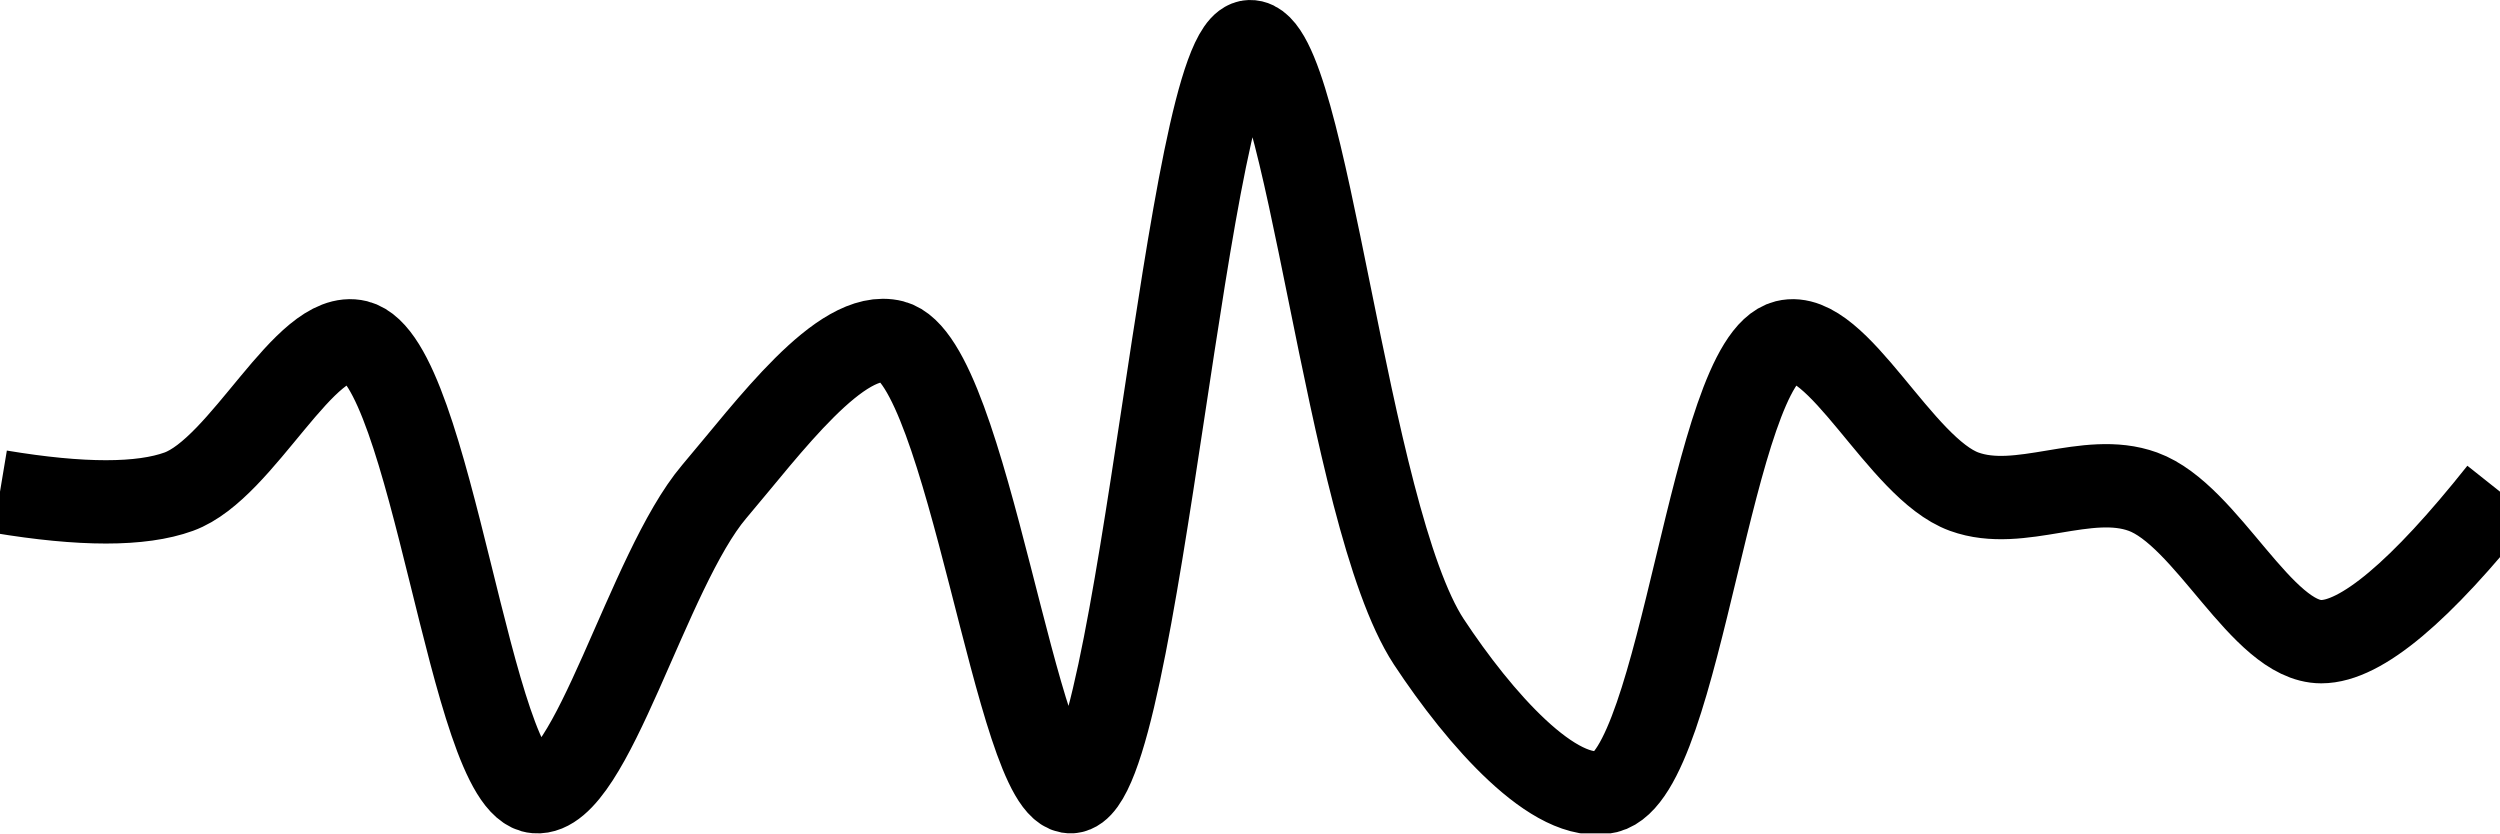
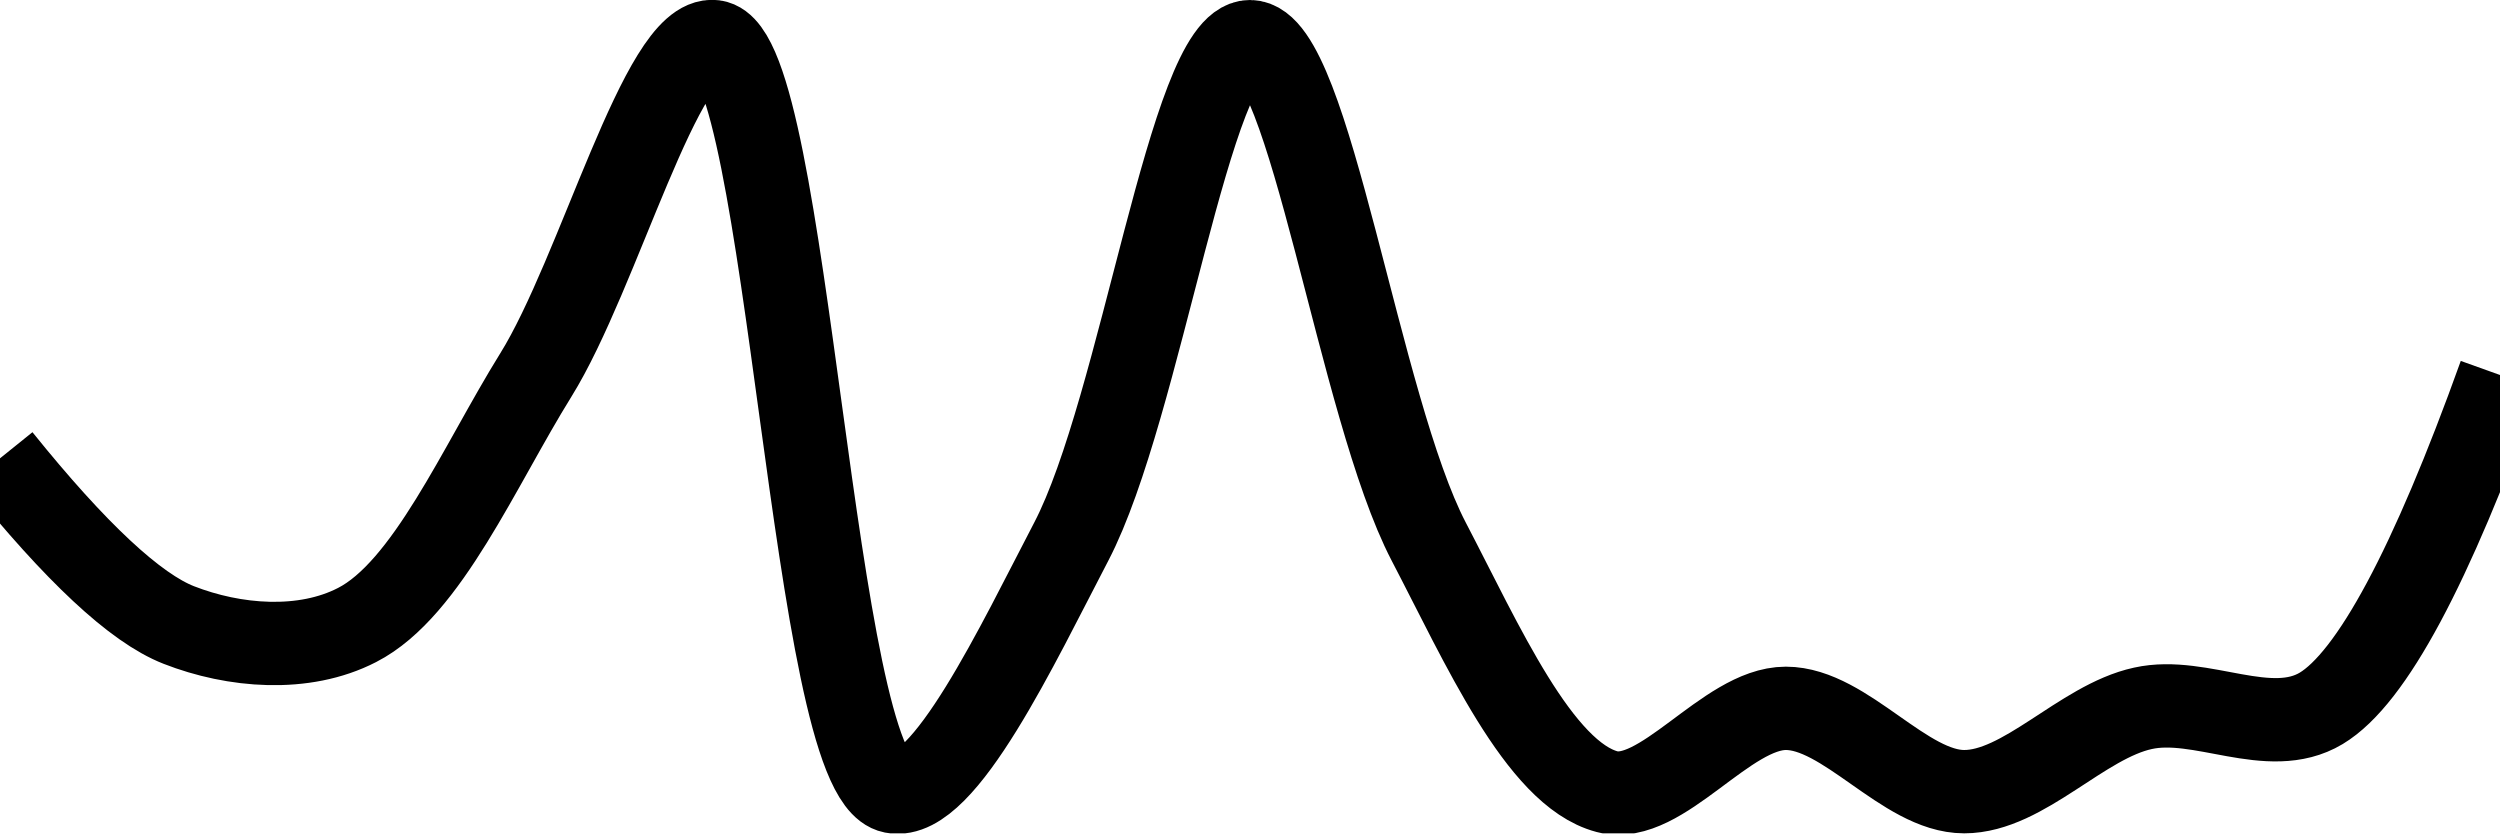
<svg xmlns="http://www.w3.org/2000/svg" class="main-svg" width="60" height="20" style="" viewBox="0 0 60 20">
  <rect x="0" y="0" width="60" height="20" style="fill: rgb(0, 0, 0); fill-opacity: 0;" />
-   <defs id="defs-986f52">
+   <defs id="defs-92f2d8">
    <g class="clips">
-       <clipPath id="clip986f52xyplot" class="plotclip">
+       <clipPath id="clip92f2d8xyplot" class="plotclip">
        <rect width="60" height="20" />
      </clipPath>
-       <clipPath class="axesclip" id="clip986f52x">
+       <clipPath class="axesclip" id="clip92f2d8x">
        <rect x="0" y="0" width="60" height="20" />
      </clipPath>
-       <clipPath class="axesclip" id="clip986f52y">
+       <clipPath class="axesclip" id="clip92f2d8y">
        <rect x="0" y="0" width="60" height="20" />
      </clipPath>
-       <clipPath class="axesclip" id="clip986f52xy">
+       <clipPath class="axesclip" id="clip92f2d8xy">
        <rect x="0" y="0" width="60" height="20" />
      </clipPath>
    </g>
    <g class="gradients" />
    <g class="patterns" />
  </defs>
  <g class="bglayer">
    <rect class="bg" x="0" y="0" width="60" height="20" style="fill: rgb(0, 0, 0); fill-opacity: 0; stroke-width: 0;" />
  </g>
  <g class="layer-below">
    <g class="imagelayer" />
    <g class="shapelayer" />
  </g>
  <g class="cartesianlayer">
    <g class="subplot xy">
      <g class="layer-subplot">
        <g class="shapelayer" />
        <g class="imagelayer" />
      </g>
      <g class="minor-gridlayer">
        <g class="x" />
        <g class="y" />
      </g>
      <g class="gridlayer">
        <g class="x" />
        <g class="y" />
      </g>
      <g class="zerolinelayer" />
      <g class="layer-between">
        <g class="shapelayer" />
        <g class="imagelayer" />
      </g>
      <path class="xlines-below" />
      <path class="ylines-below" />
      <g class="overlines-below" />
      <g class="xaxislayer-below" />
      <g class="yaxislayer-below" />
      <g class="overaxes-below" />
      <g class="overplot">
-         <g class="xy" transform="" clip-path="url(#clip986f52xyplot)">
+         <g class="xy" transform="" clip-path="url(#clip92f2d8xyplot)">
          <g class="scatterlayer mlayer">
-             <g class="trace scatter trace5f59cd" style="stroke-miterlimit: 2; opacity: 1;">
+             <g class="trace scatter tracefc9101" style="stroke-miterlimit: 2; opacity: 1;">
              <g class="fills" />
              <g class="errorbars" />
              <g class="lines">
-                 <path class="js-line" d="M0,11.8Q2.94,12.29 4.29,11.8C5.83,11.24 7.32,7.89 8.57,8.2C10.37,8.65 11.29,18.88 12.86,19C14.19,19.11 15.54,13.69 17.14,11.8C18.45,10.26 20.18,7.88 21.43,8.2C23.23,8.66 24.41,19.09 25.71,19C27.35,18.88 28.49,1.04 30,1C31.36,0.96 32.3,12.36 34.29,15.4C35.51,17.25 37.32,19.31 38.57,19C40.37,18.55 41.06,8.65 42.86,8.2C44.11,7.89 45.6,11.24 47.14,11.8C48.49,12.29 50.08,11.31 51.43,11.8C52.97,12.36 54.28,15.4 55.71,15.4Q57.14,15.4 60,11.8" style="vector-effect: none; fill: none; stroke: rgb(0, 0, 0); stroke-opacity: 1; stroke-width: 2px; opacity: 1;" />
+                 <path class="js-line" d="M0,11Q2.73,14.39 4.29,15C5.62,15.52 7.29,15.66 8.57,15C10.25,14.14 11.5,11.19 12.86,9C14.37,6.57 15.89,0.84 17.14,1C18.93,1.23 19.49,18.62 21.43,19C22.65,19.24 24.43,15.45 25.71,13C27.39,9.78 28.57,1 30,1C31.43,1 32.61,9.78 34.29,13C35.57,15.45 36.94,18.57 38.57,19C39.87,19.34 41.43,17 42.86,17C44.29,17 45.71,19 47.14,19C48.57,19 49.96,17.32 51.43,17C52.82,16.69 54.46,17.75 55.71,17Q57.52,15.91 60,9" style="vector-effect: none; fill: none; stroke: rgb(0, 0, 0); stroke-opacity: 1; stroke-width: 2px; opacity: 1;" />
              </g>
              <g class="points" />
              <g class="text" />
            </g>
          </g>
        </g>
      </g>
      <path class="xlines-above crisp" d="M0,0" style="fill: none;" />
      <path class="ylines-above crisp" d="M0,0" style="fill: none;" />
      <g class="overlines-above" />
      <g class="xaxislayer-above" />
      <g class="yaxislayer-above" />
      <g class="overaxes-above" />
    </g>
  </g>
  <g class="polarlayer" />
  <g class="smithlayer" />
  <g class="ternarylayer" />
  <g class="geolayer" />
  <g class="funnelarealayer" />
  <g class="pielayer" />
  <g class="iciclelayer" />
  <g class="treemaplayer" />
  <g class="sunburstlayer" />
  <g class="glimages" />
-   <defs id="topdefs-986f52">
+   <defs id="topdefs-92f2d8">
    <g class="clips" />
  </defs>
  <g class="layer-above">
    <g class="imagelayer" />
    <g class="shapelayer" />
  </g>
  <g class="infolayer">
    <g class="g-gtitle" />
  </g>
</svg>
